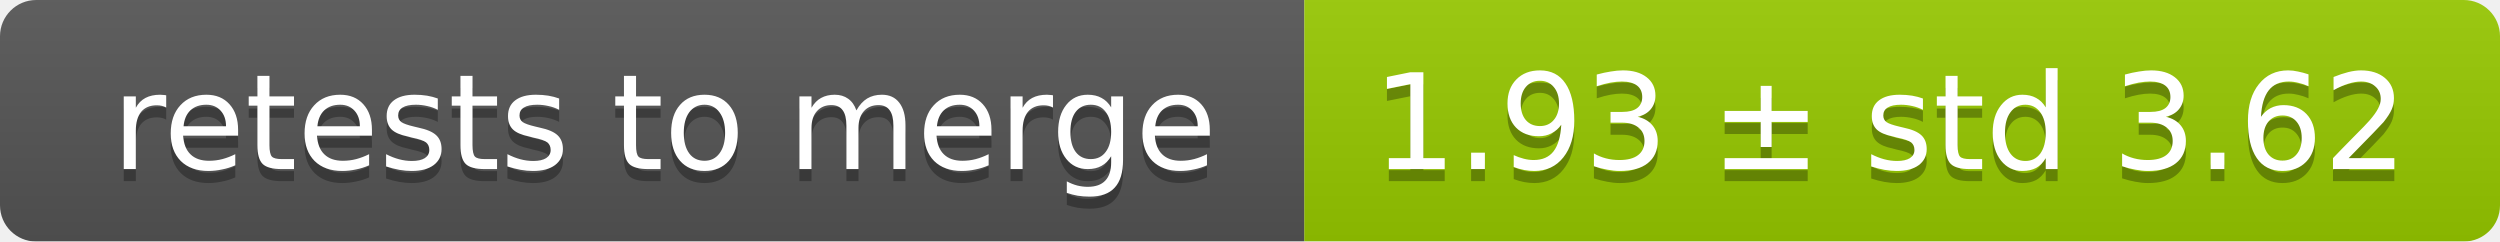
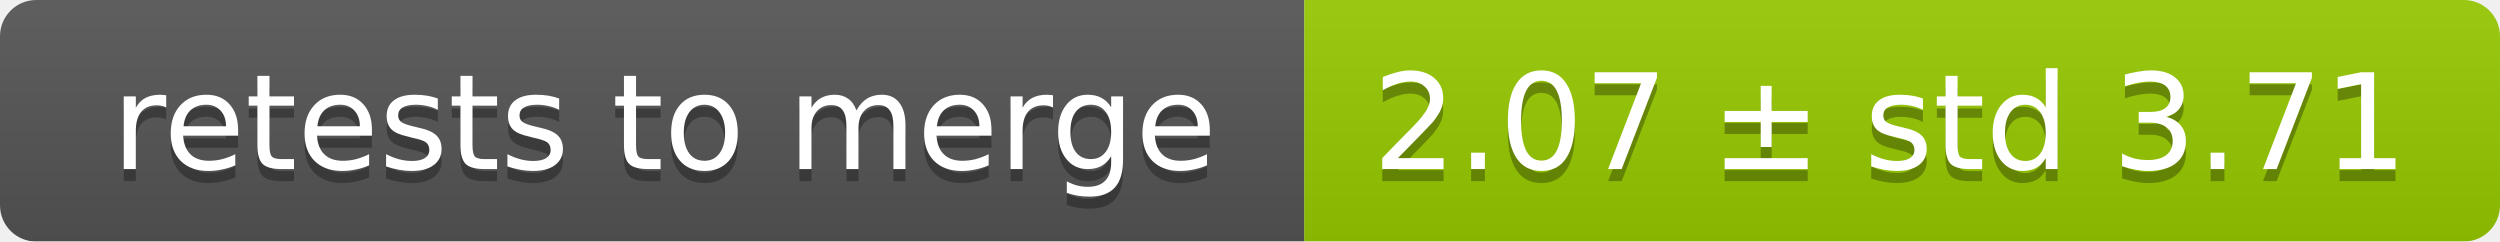
<svg xmlns="http://www.w3.org/2000/svg" width="207" height="20">
  <linearGradient id="smooth" x2="0" y2="100%">
    <stop offset="0" stop-color="#bbb" stop-opacity=".1" />
    <stop offset="1" stop-opacity=".1" />
  </linearGradient>
  <mask id="round">
    <rect width="207" height="20" rx="3" fill="#fff" />
  </mask>
  <g mask="url(#round)">
    <rect width="108" height="20" fill="#555" />
    <rect x="108" width="99" height="20" fill="#97ca00" />
    <rect width="207" height="20" fill="url(#smooth)" />
  </g>
  <g fill="#fff" text-anchor="middle" font-family="DejaVu Sans,Verdana,Geneva,sans-serif" font-size="11">
    <text x="55" y="15" fill="#010101" fill-opacity=".3">retests to merge</text>
    <text x="55" y="14">retests to merge</text>
-     <text x="156.5" y="15" fill="#010101" fill-opacity=".3">1.93 ± std 3.62</text>
-     <text x="156.5" y="14">1.93 ± std 3.62</text>
+     <text x="156.5" y="15" fill="#010101" fill-opacity=".3">2.07 ± std 3.71</text>
+     <text x="156.5" y="14">2.07 ± std 3.71</text>
  </g>
</svg>
